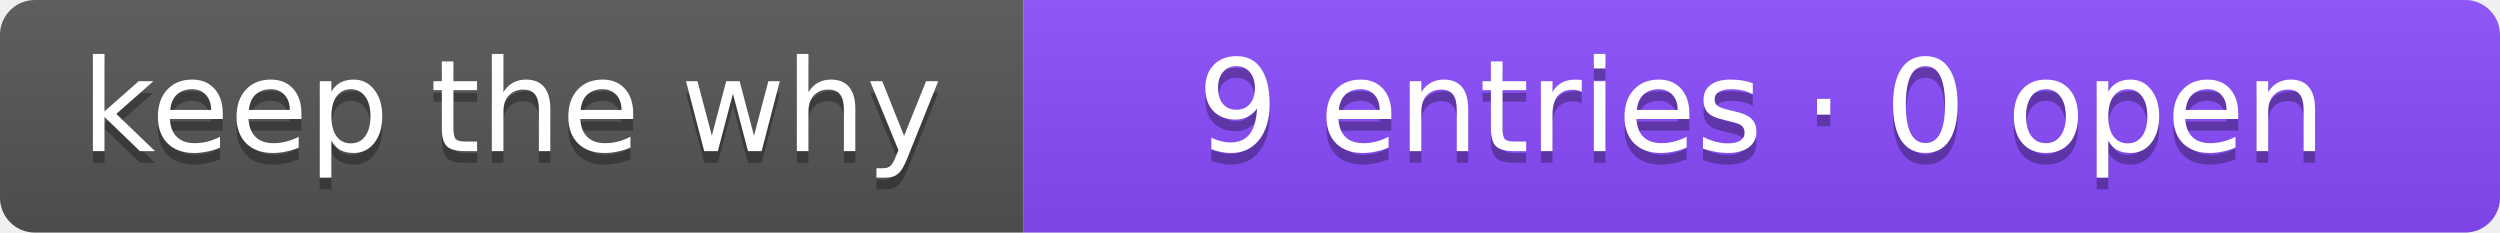
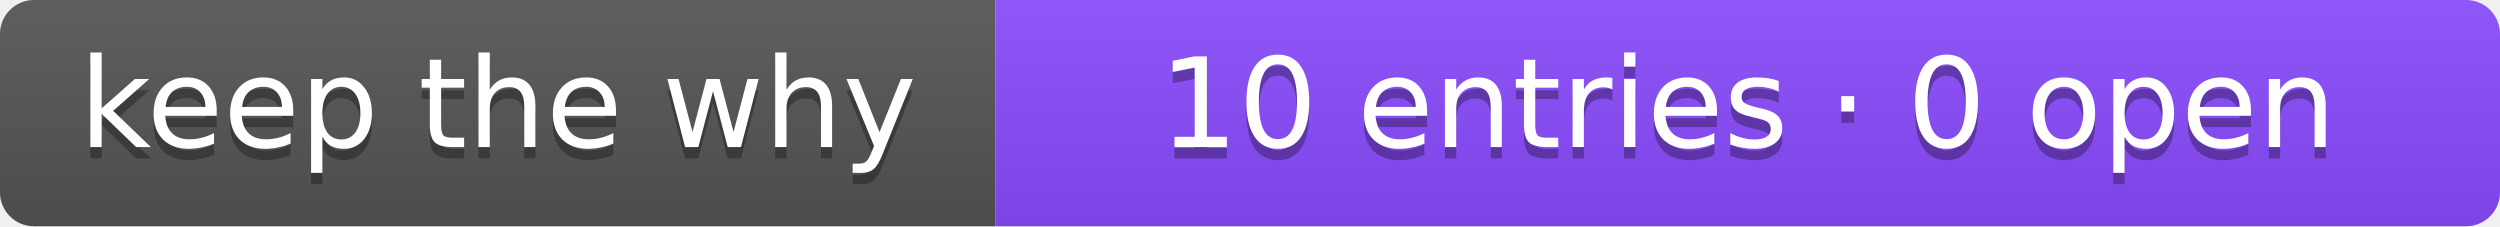
- <svg xmlns="http://www.w3.org/2000/svg" width="215" height="20" role="img" aria-label="keep the why: 9 entries · 0 open">
+ <svg xmlns="http://www.w3.org/2000/svg" width="221" height="20" role="img" aria-label="keep the why: 10 entries · 0 open">
  <linearGradient id="s" x2="0" y2="100%">
    <stop offset="0" stop-color="#bbb" stop-opacity=".1" />
    <stop offset="1" stop-opacity=".1" />
  </linearGradient>
  <clipPath id="r">
-     <rect width="215" height="20" rx="3" fill="#fff" />
+     <rect width="221" height="20" rx="3" fill="#fff" />
  </clipPath>
  <g clip-path="url(#r)">
    <rect width="88" height="20" fill="#555" />
-     <rect x="88" width="127" height="20" fill="#8B4CFF" />
-     <rect width="215" height="20" fill="url(#s)" />
+     <rect x="88" width="133" height="20" fill="#8B4CFF" />
+     <rect width="221" height="20" fill="url(#s)" />
  </g>
  <g fill="#fff" text-anchor="middle" font-family="Verdana,Geneva,DejaVu Sans,sans-serif" font-size="11">
    <text x="44.0" y="14" fill="#010101" fill-opacity=".3">keep the why</text>
    <text x="44.0" y="13">keep the why</text>
-     <text x="151.5" y="14" fill="#010101" fill-opacity=".3">9 entries · 0 open</text>
-     <text x="151.5" y="13">9 entries · 0 open</text>
+     <text x="154.5" y="14" fill="#010101" fill-opacity=".3">10 entries · 0 open</text>
+     <text x="154.5" y="13">10 entries · 0 open</text>
  </g>
</svg>
